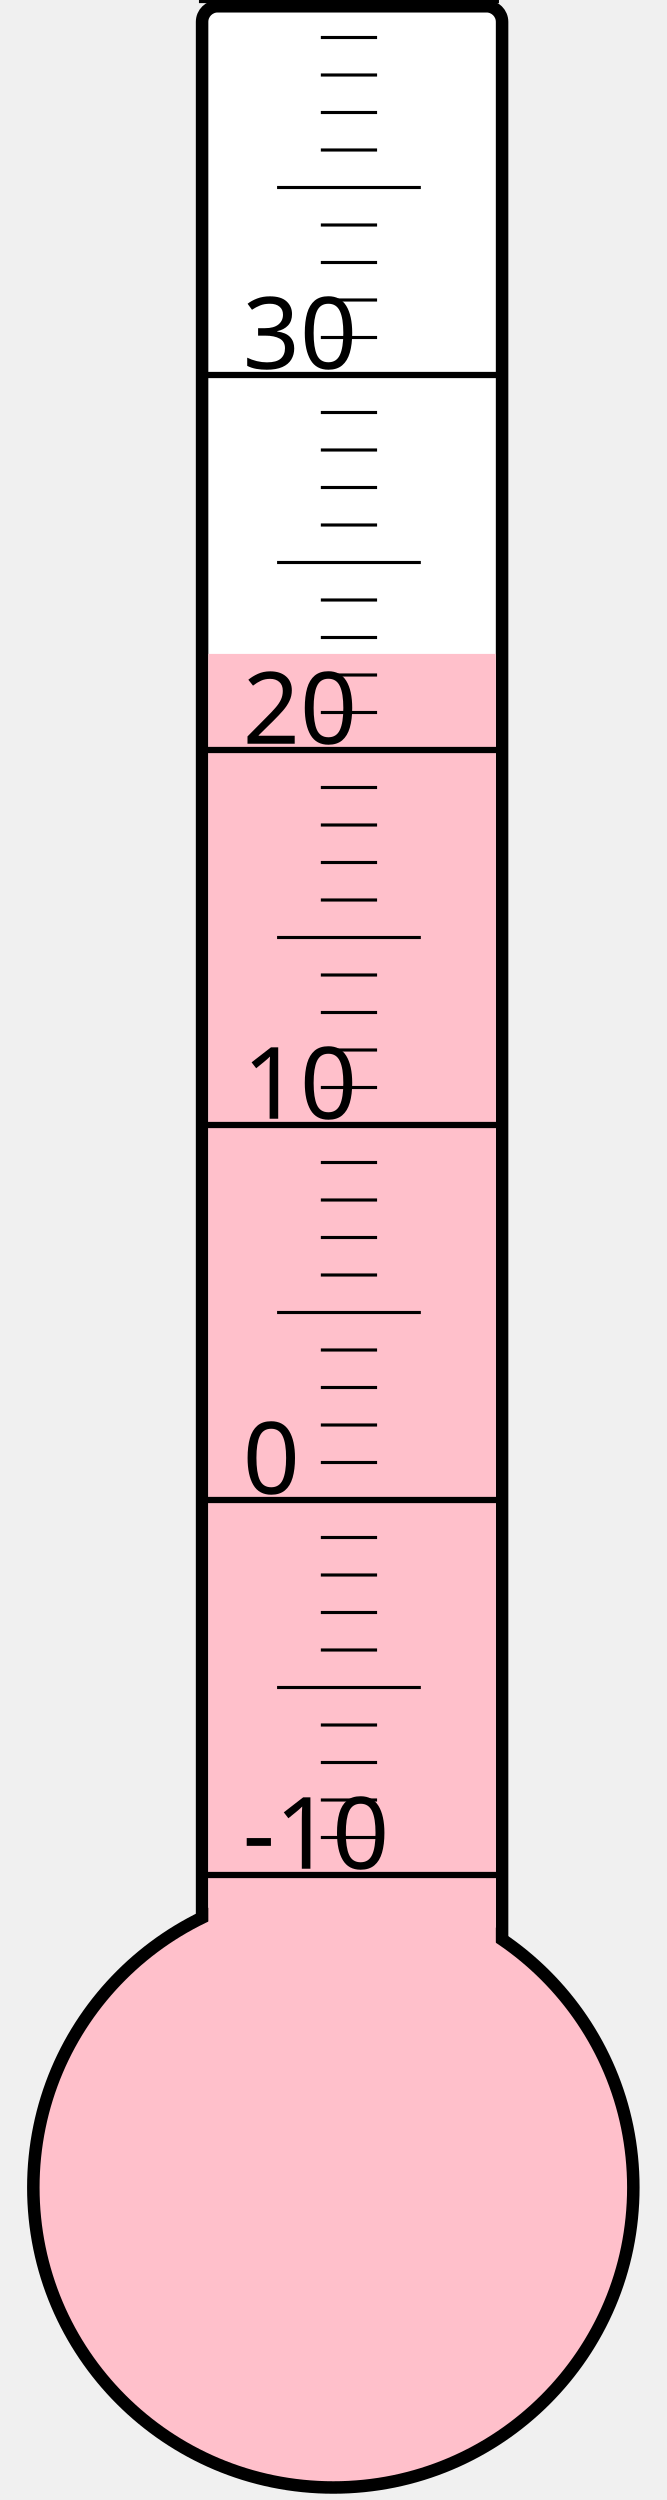
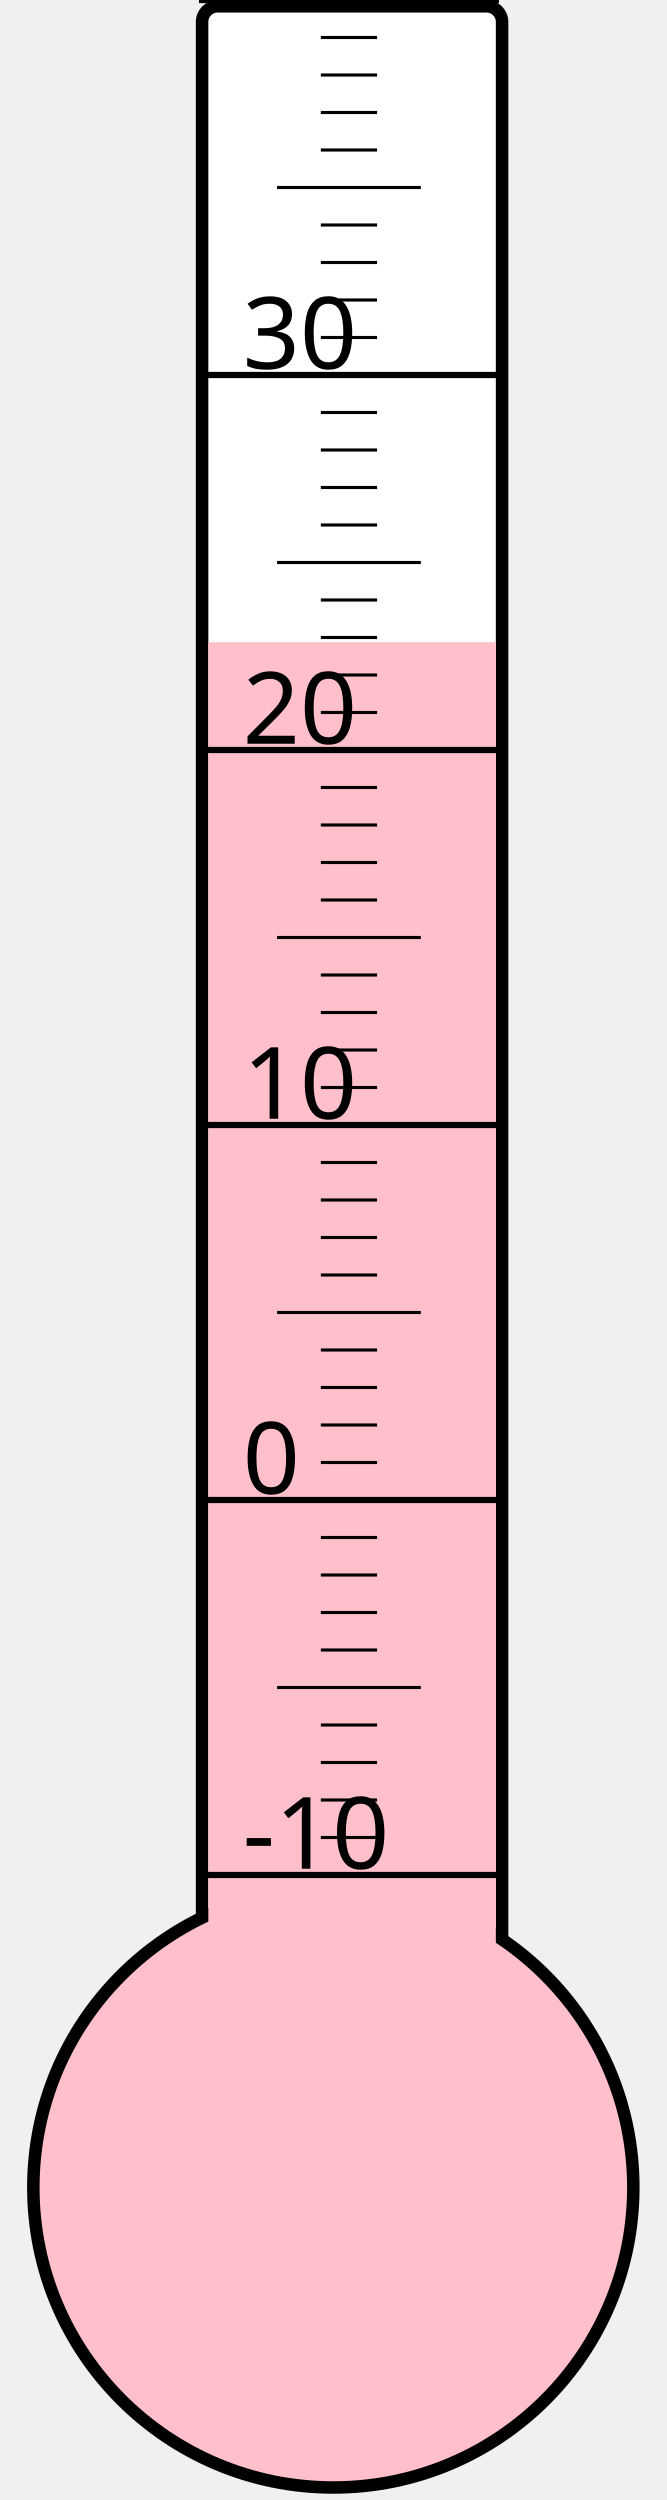
<svg xmlns="http://www.w3.org/2000/svg" width="40px" height="150px" viewBox="0 0 200 800">
  <rect width="200" height="800" x="0" y="0" style="fill: #ffffeb; fill-opacity: 0;" />
  <rect width="96" height="680" x="58" y="2" rx="5" ry="5" style="fill: white; fill-opacity: 1; stroke: black; stroke-width: 4;" />
  <circle cx="100" cy="700" r="96" style="fill: pink; stroke: black; stroke-width: 4;" />
-   <rect width="92" height="490.75" x="60" y="209.25" style="fill: pink; fill-opacity: 1; stroke-width: 0;" />
+   <rect width="92" height="494.5" x="60" y="205.5" style="fill: pink; fill-opacity: 1; stroke-width: 0;" />
  <text x="71" y="598" style="font-family: sans-serif; font-size: 24pt;">-10</text>
  <text x="71" y="478" style="font-family: sans-serif; font-size: 24pt;">0</text>
  <text x="71" y="358" style="font-family: sans-serif; font-size: 24pt;">10</text>
  <text x="71" y="238" style="font-family: sans-serif; font-size: 24pt;">20</text>
  <text x="71" y="118" style="font-family: sans-serif; font-size: 24pt;">30</text>
  <g style="stroke: black;">
    <line x1="57" y1="600" x2="153" y2="600" style="stroke-width: 2;" />
    <line x1="96" y1="588" x2="114" y2="588" style="stroke-width: 1;" />
    <line x1="96" y1="576" x2="114" y2="576" style="stroke-width: 1;" />
    <line x1="96" y1="564" x2="114" y2="564" style="stroke-width: 1;" />
    <line x1="96" y1="552" x2="114" y2="552" style="stroke-width: 1;" />
    <line x1="82" y1="540" x2="128" y2="540" style="stroke-width: 1;" />
    <line x1="96" y1="528" x2="114" y2="528" style="stroke-width: 1;" />
    <line x1="96" y1="516" x2="114" y2="516" style="stroke-width: 1;" />
    <line x1="96" y1="504" x2="114" y2="504" style="stroke-width: 1;" />
    <line x1="96" y1="492" x2="114" y2="492" style="stroke-width: 1;" />
    <line x1="57" y1="480" x2="153" y2="480" style="stroke-width: 2;" />
    <line x1="96" y1="468" x2="114" y2="468" style="stroke-width: 1;" />
    <line x1="96" y1="456" x2="114" y2="456" style="stroke-width: 1;" />
    <line x1="96" y1="444" x2="114" y2="444" style="stroke-width: 1;" />
    <line x1="96" y1="432" x2="114" y2="432" style="stroke-width: 1;" />
    <line x1="82" y1="420" x2="128" y2="420" style="stroke-width: 1;" />
    <line x1="96" y1="408" x2="114" y2="408" style="stroke-width: 1;" />
    <line x1="96" y1="396" x2="114" y2="396" style="stroke-width: 1;" />
    <line x1="96" y1="384" x2="114" y2="384" style="stroke-width: 1;" />
    <line x1="96" y1="372" x2="114" y2="372" style="stroke-width: 1;" />
    <line x1="57" y1="360" x2="153" y2="360" style="stroke-width: 2;" />
    <line x1="96" y1="348" x2="114" y2="348" style="stroke-width: 1;" />
    <line x1="96" y1="336" x2="114" y2="336" style="stroke-width: 1;" />
    <line x1="96" y1="324" x2="114" y2="324" style="stroke-width: 1;" />
    <line x1="96" y1="312" x2="114" y2="312" style="stroke-width: 1;" />
    <line x1="82" y1="300" x2="128" y2="300" style="stroke-width: 1;" />
    <line x1="96" y1="288" x2="114" y2="288" style="stroke-width: 1;" />
    <line x1="96" y1="276" x2="114" y2="276" style="stroke-width: 1;" />
    <line x1="96" y1="264" x2="114" y2="264" style="stroke-width: 1;" />
    <line x1="96" y1="252" x2="114" y2="252" style="stroke-width: 1;" />
    <line x1="57" y1="240" x2="153" y2="240" style="stroke-width: 2;" />
    <line x1="96" y1="228" x2="114" y2="228" style="stroke-width: 1;" />
    <line x1="96" y1="216" x2="114" y2="216" style="stroke-width: 1;" />
    <line x1="96" y1="204" x2="114" y2="204" style="stroke-width: 1;" />
    <line x1="96" y1="192" x2="114" y2="192" style="stroke-width: 1;" />
    <line x1="82" y1="180" x2="128" y2="180" style="stroke-width: 1;" />
    <line x1="96" y1="168" x2="114" y2="168" style="stroke-width: 1;" />
    <line x1="96" y1="156" x2="114" y2="156" style="stroke-width: 1;" />
    <line x1="96" y1="144" x2="114" y2="144" style="stroke-width: 1;" />
    <line x1="96" y1="132" x2="114" y2="132" style="stroke-width: 1;" />
    <line x1="57" y1="120" x2="153" y2="120" style="stroke-width: 2;" />
    <line x1="96" y1="108" x2="114" y2="108" style="stroke-width: 1;" />
    <line x1="96" y1="96" x2="114" y2="96" style="stroke-width: 1;" />
    <line x1="96" y1="84" x2="114" y2="84" style="stroke-width: 1;" />
    <line x1="96" y1="72" x2="114" y2="72" style="stroke-width: 1;" />
    <line x1="82" y1="60" x2="128" y2="60" style="stroke-width: 1;" />
    <line x1="96" y1="48" x2="114" y2="48" style="stroke-width: 1;" />
    <line x1="96" y1="36" x2="114" y2="36" style="stroke-width: 1;" />
    <line x1="96" y1="24" x2="114" y2="24" style="stroke-width: 1;" />
    <line x1="96" y1="12" x2="114" y2="12" style="stroke-width: 1;" />
    <line x1="57" y1="0" x2="153" y2="0" style="stroke-width: 2;" />
  </g>
</svg>
